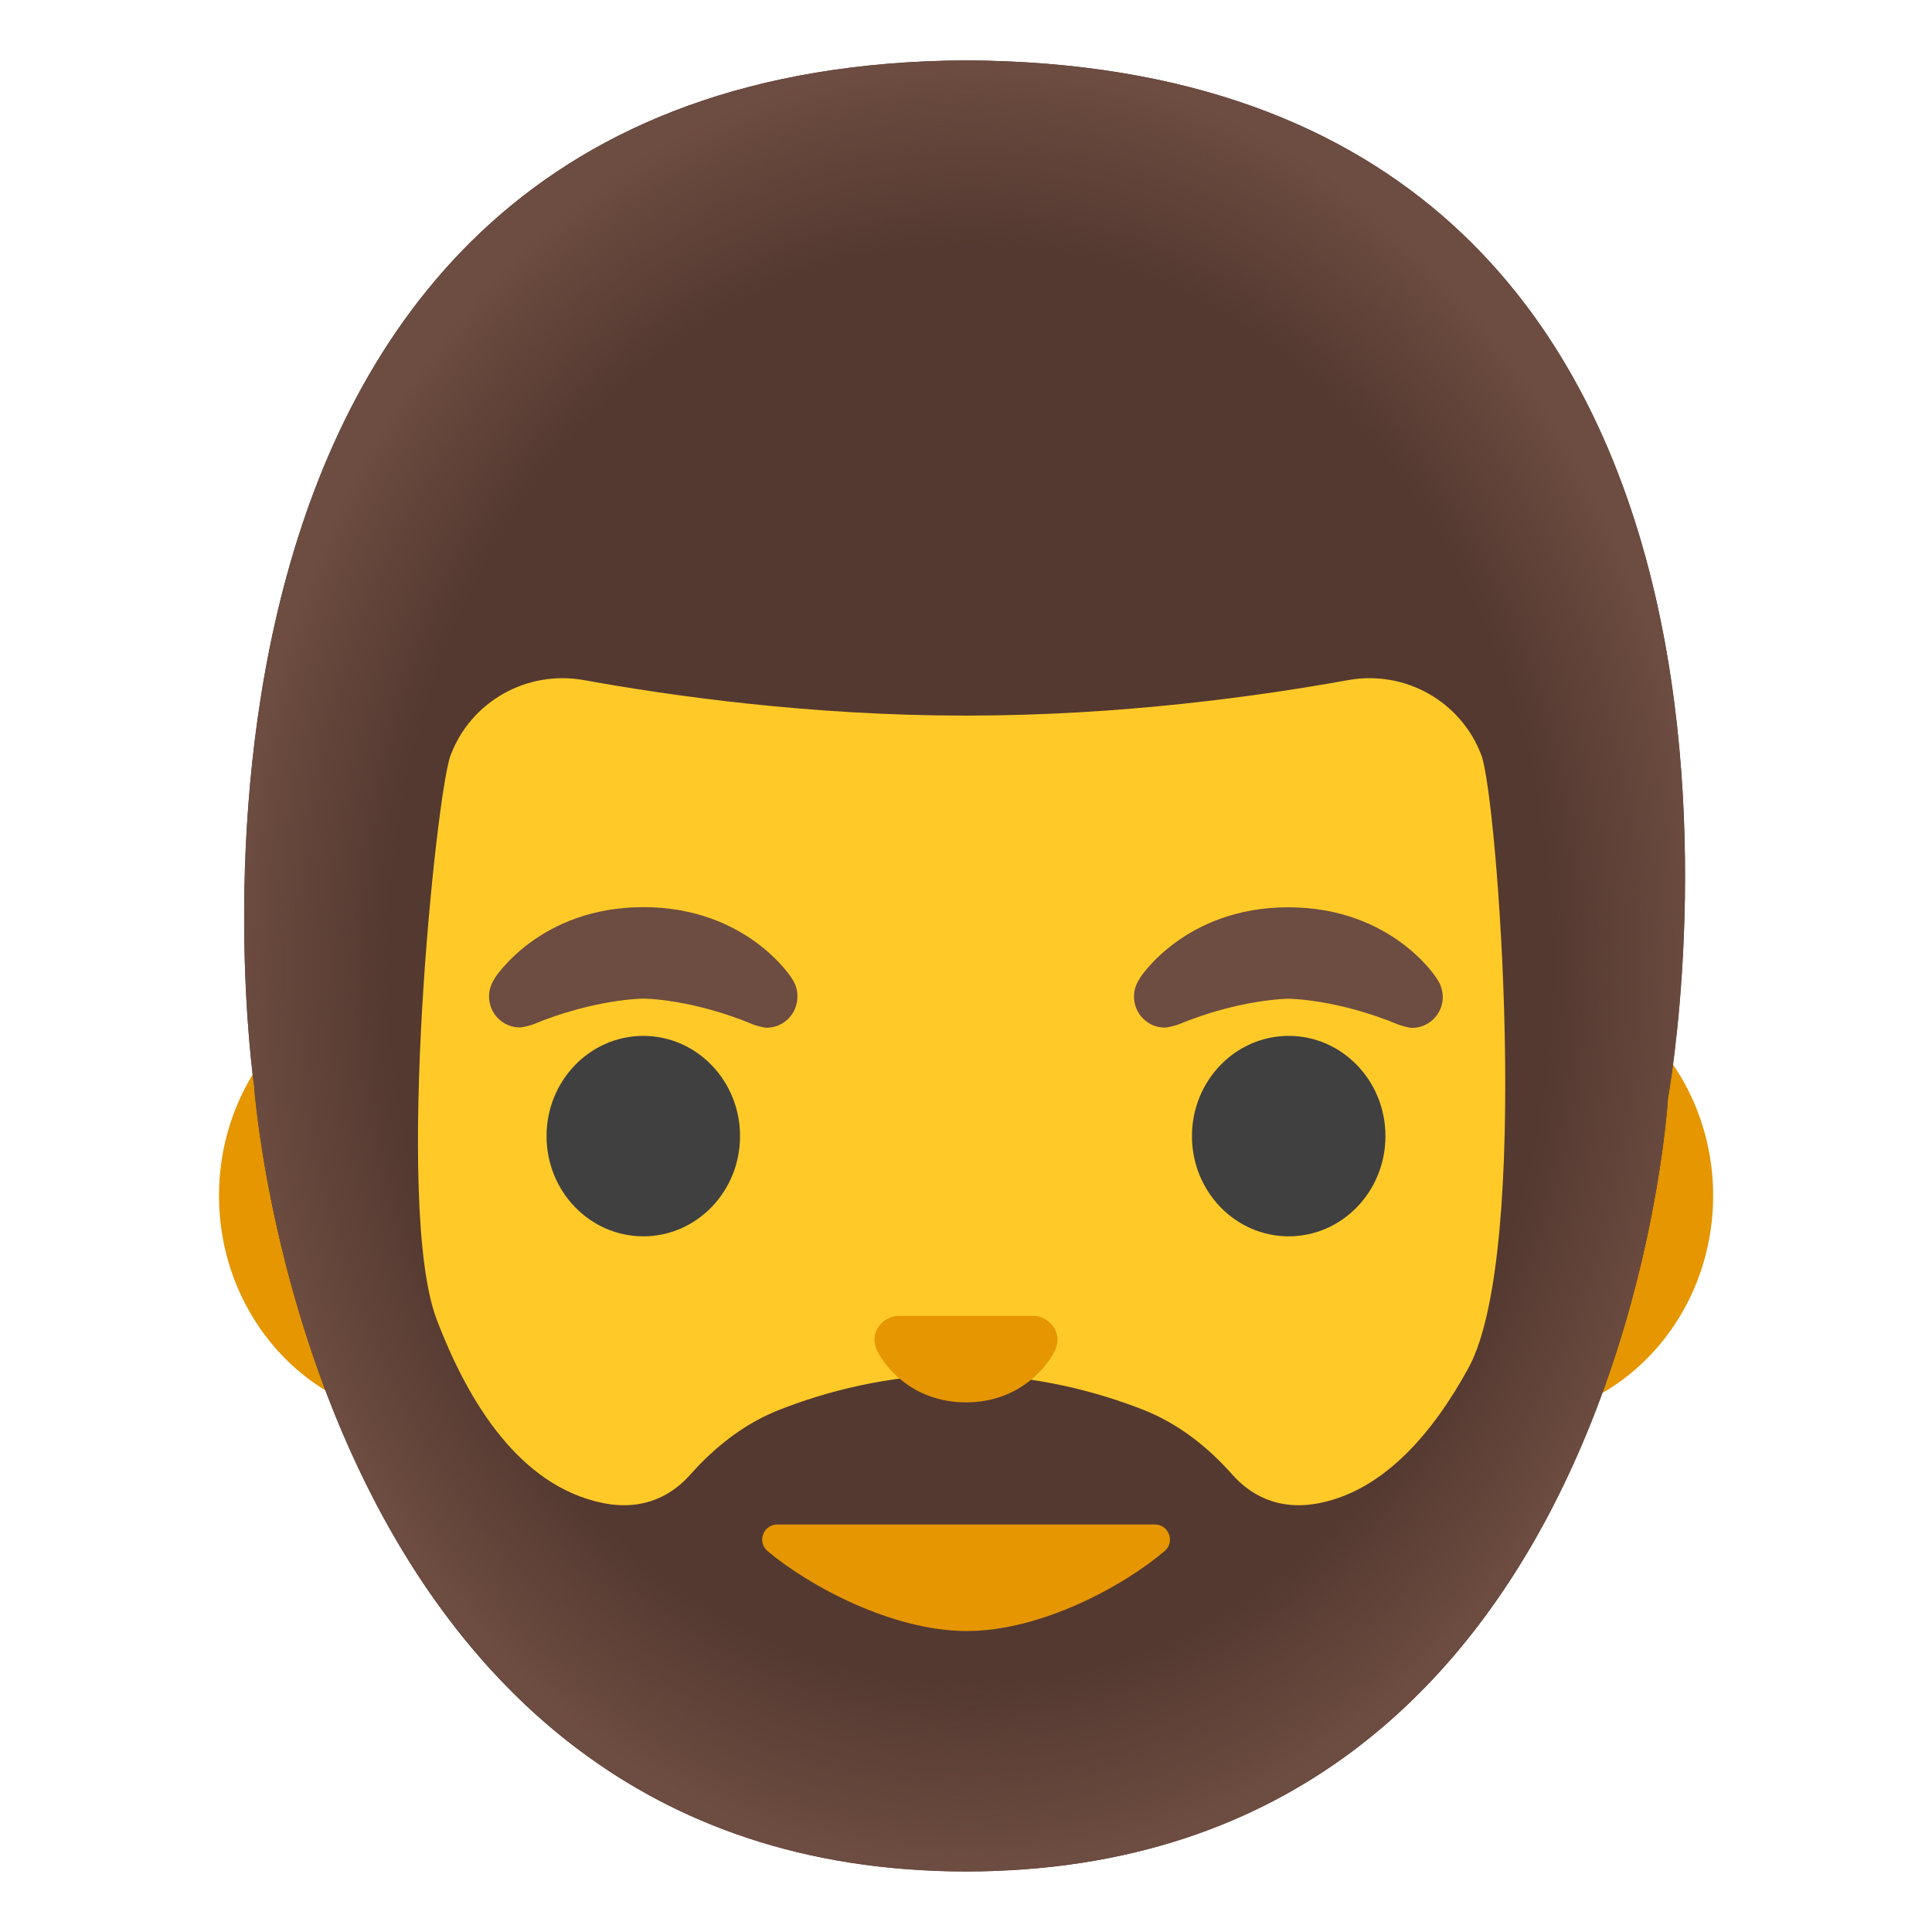
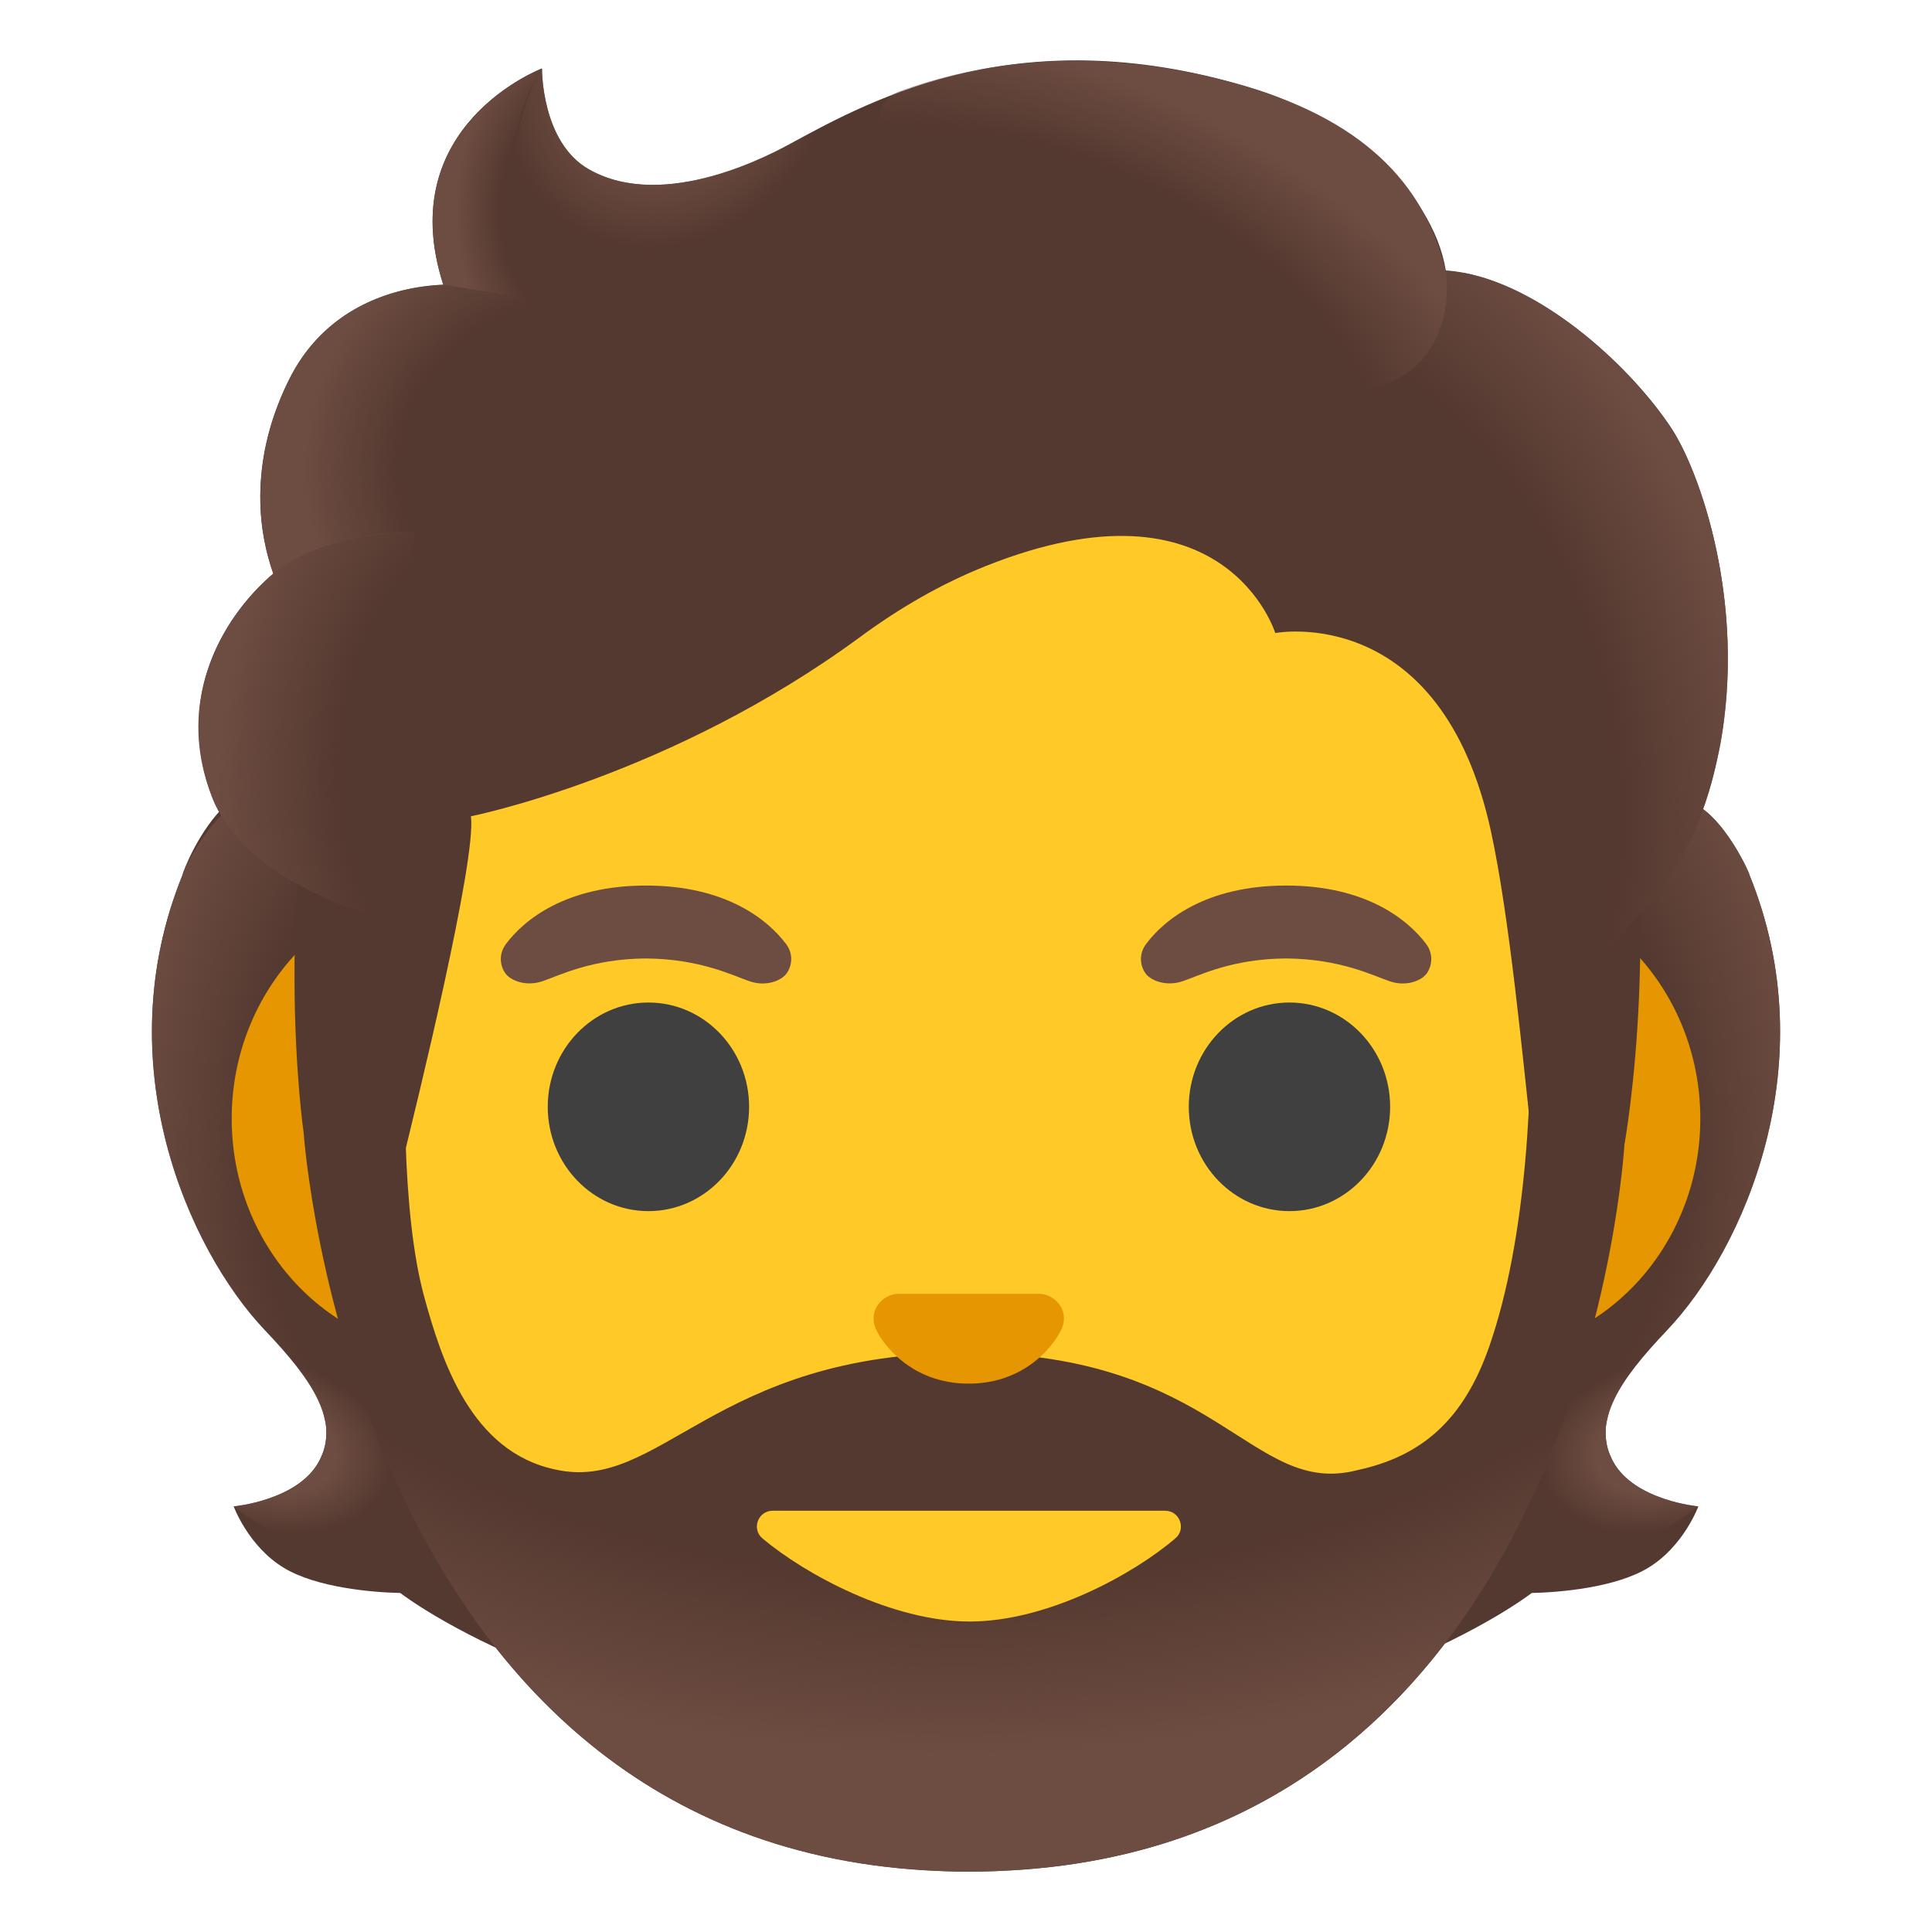
<svg xmlns="http://www.w3.org/2000/svg" version="1.1" id="Layer_1" x="0px" y="0px" viewBox="0 0 128 128" style="enable-background:new 0 0 128 128;" xml:space="preserve">
-   <path id="ears" style="fill:#E59600;" d="M99.55,64.37h-71.1c-7.67,0-13.94,6.68-13.94,14.85s6.27,14.85,13.94,14.85h71.11  c7.67,0,13.94-6.68,13.94-14.85S107.22,64.37,99.55,64.37z" />
+   <g id="hairGroup">
+     <path id="hair_5_" style="fill:#543930;" d="M106.88,96.84c-1.46-2.66,0.4-5.37,3.58-8.72c5.05-5.32,10.54-17.65,5.44-30.17   c0.03-0.07-1.43-3.29-3.25-4.47l-97.6-0.24c-1.89,1.72-2.98,4.64-2.95,4.71C7,70.47,12.5,82.8,17.54,88.12   c3.18,3.35,5.04,6.06,3.58,8.72c-1.42,2.59-5.64,2.96-5.64,2.96s0.97,2.65,3.32,4.07c2.17,1.32,5.88,1.63,7.72,1.67   c0,0,12.79,9.97,37.48,9.97s37.48-9.97,37.48-9.97c1.84-0.04,5.55-0.35,7.72-1.67c2.35-1.42,3.32-4.07,3.32-4.07   S108.3,99.43,106.88,96.84z" />
+     <g id="hairHighlights_2_">
+       <radialGradient id="SVGID_1_" cx="84.479" cy="95.768" r="8.249" gradientTransform="matrix(-0.9652 -0.2616 -0.1799 0.6637 116.5783 54.3066)" gradientUnits="userSpaceOnUse">
+         <stop offset="0.553" style="stop-color:#6D4C41" />
+         <stop offset="1" style="stop-color:#6D4C41;stop-opacity:0" />
+       </radialGradient>
+       <path style="fill:url(#SVGID_1_);" d="M19.47,90.26c0,0,11.13,2.84,6.11,10.45c-4.33,4.19-10.08-0.91-10.08-0.91    s4.22-0.38,5.64-2.96c0.06-0.1,0.08-0.2,0.13-0.3c0.04-0.09,0.08-0.18,0.12-0.27c0.05-0.13,0.09-0.25,0.12-0.38    c0.02-0.09,0.04-0.18,0.05-0.27c0.04-0.21,0.06-0.42,0.06-0.63c0-0.08,0-0.17,0-0.26c-0.01-0.13-0.02-0.27-0.04-0.4    c-0.01-0.07-0.03-0.15-0.05-0.22c-0.05-0.24-0.11-0.47-0.2-0.72c-0.03-0.08-0.06-0.16-0.09-0.24c-0.19-0.47-0.44-0.95-0.75-1.44    c-0.03-0.05-0.07-0.1-0.1-0.15C20.11,91.14,19.81,90.71,19.47,90.26C19.46,90.27,19.47,90.26,19.47,90.26z" />
+       <radialGradient id="SVGID_2_" cx="72.151" cy="74.185" r="21.718" gradientTransform="matrix(-0.998 -0.0628 -0.1011 1.6079 109.653 -40.5714)" gradientUnits="userSpaceOnUse">
+         <stop offset="0.615" style="stop-color:#6D4C41;stop-opacity:0" />
+         <stop offset="0.647" style="stop-color:#6D4C41;stop-opacity:0.081" />
+         <stop offset="1" style="stop-color:#6D4C41" />
+       </radialGradient>
+       <path style="fill:url(#SVGID_2_);" d="M35.94,68.84c-3.34,9.16-14.52,24.75-14.52,24.75c-0.03-0.09-0.07-0.17-0.1-0.26    c-0.59-1.6-1.97-3.3-3.78-5.21C12.49,82.8,7,70.47,12.1,57.95c-0.03-0.07,1.43-3.29,3.25-4.47l22.27-0.05    C38.26,55.39,36.59,67.06,35.94,68.84z" />
+       <radialGradient id="SVGID_3_" cx="48.52" cy="95.768" r="8.249" gradientTransform="matrix(0.9652 -0.2616 0.1799 0.6637 46.1286 44.9001)" gradientUnits="userSpaceOnUse">
+         <stop offset="0.553" style="stop-color:#6D4C41" />
+         <stop offset="1" style="stop-color:#6D4C41;stop-opacity:0" />
+       </radialGradient>
+       <path style="fill:url(#SVGID_3_);" d="M108.53,90.26c0,0-11.13,2.84-6.11,10.45c4.33,4.19,10.08-0.91,10.08-0.91    s-4.22-0.38-5.64-2.96c-0.06-0.1-0.08-0.2-0.13-0.3c-0.04-0.09-0.08-0.18-0.12-0.27c-0.05-0.13-0.09-0.25-0.12-0.38    c-0.02-0.09-0.04-0.18-0.05-0.27c-0.04-0.21-0.06-0.42-0.06-0.63c0-0.08,0-0.17,0-0.26c0.01-0.13,0.02-0.27,0.04-0.4    c0.01-0.07,0.03-0.15,0.05-0.22c0.05-0.24,0.11-0.47,0.2-0.72c0.03-0.08,0.06-0.16,0.09-0.24c0.19-0.47,0.44-0.95,0.75-1.44    c0.03-0.05,0.07-0.1,0.1-0.15C107.89,91.14,108.19,90.71,108.53,90.26C108.54,90.27,108.53,90.26,108.53,90.26z" />
+       <radialGradient id="SVGID_4_" cx="36.192" cy="74.185" r="21.718" gradientTransform="matrix(0.998 -0.0628 0.1011 1.6079 54.2351 -42.8284)" gradientUnits="userSpaceOnUse">
+         <stop offset="0.615" style="stop-color:#6D4C41;stop-opacity:0" />
+         <stop offset="0.647" style="stop-color:#6D4C41;stop-opacity:0.081" />
+         <stop offset="1" style="stop-color:#6D4C41" />
+       </radialGradient>
+       <path style="fill:url(#SVGID_4_);" d="M92.06,68.84c3.34,9.16,14.52,24.75,14.52,24.75c0.03-0.09,0.07-0.17,0.1-0.26    c0.59-1.6,1.97-3.3,3.78-5.21c5.05-5.32,10.54-17.65,5.44-30.17c0.03-0.07-1.43-3.29-3.25-4.47l-22.27-0.05    C89.74,55.39,91.41,67.06,92.06,68.84z" />
+       <radialGradient id="SVGID_5_" cx="15.787" cy="82.611" r="4.794" gradientUnits="userSpaceOnUse">
+         <stop offset="0.725" style="stop-color:#6D4C41;stop-opacity:0" />
+         <stop offset="1" style="stop-color:#6D4C41" />
+       </radialGradient>
+       <path style="fill:url(#SVGID_5_);" d="M17.03,87.56c-1.08-1.23-2.16-2.78-3.14-4.56C14.87,84.81,15.96,86.36,17.03,87.56z" />
+       <radialGradient id="SVGID_6_" cx="11.07" cy="60.683" r="0.662" gradientUnits="userSpaceOnUse">
+         <stop offset="0.725" style="stop-color:#6D4C41;stop-opacity:0" />
+         <stop offset="1" style="stop-color:#6D4C41" />
+       </radialGradient>
+       <path style="fill:url(#SVGID_6_);" d="M10.96,61.38c0.06-0.22,0.12-0.43,0.18-0.65C11.08,60.95,11.02,61.17,10.96,61.38z" />
+       <radialGradient id="SVGID_7_" cx="17.259" cy="87.688" r="0.195" gradientUnits="userSpaceOnUse">
+         <stop offset="0.725" style="stop-color:#6D4C41;stop-opacity:0" />
+         <stop offset="1" style="stop-color:#6D4C41" />
+       </radialGradient>
+       <path style="fill:url(#SVGID_7_);" d="M17.27,87.83c0.01,0.01,0.04,0.04,0.05,0.06c-0.06-0.06-0.11-0.12-0.17-0.18    C17.2,87.74,17.23,87.79,17.27,87.83z" />
+       <radialGradient id="SVGID_8_" cx="13.722" cy="82.434" r="0.384" gradientUnits="userSpaceOnUse">
+         <stop offset="0.725" style="stop-color:#6D4C41;stop-opacity:0" />
+         <stop offset="1" style="stop-color:#6D4C41" />
+       </radialGradient>
+       <path style="fill:url(#SVGID_8_);" d="M13.8,82.84c-0.07-0.12-0.13-0.25-0.19-0.37C13.67,82.59,13.73,82.71,13.8,82.84z" />
+       <radialGradient id="SVGID_9_" cx="11.708" cy="58.061" r="2.099" gradientUnits="userSpaceOnUse">
+         <stop offset="0.725" style="stop-color:#6D4C41;stop-opacity:0" />
+         <stop offset="1" style="stop-color:#6D4C41" />
+       </radialGradient>
+       <path style="fill:url(#SVGID_9_);" d="M11.27,60.28c0.21-0.68,0.45-1.36,0.72-2.04C11.72,58.92,11.48,59.6,11.27,60.28z" />
+     </g>
+   </g>
+   <path id="ears_2_" style="fill:#E59600;" d="M98.09,58.61H29.9c-8,0-14.55,6.97-14.55,15.5s6.54,15.5,14.55,15.5H98.1  c8,0,14.55-6.97,14.55-15.5S106.1,58.61,98.09,58.61z" />
  <g id="hair_x5F_group">
-     <path id="hair" style="fill:#543930;" d="M64.02,4H64c0,0-0.01,0-0.02,0C6.95,4.31,16.83,71.9,16.83,71.9s3.45,50.38,45.04,52.04   c0.15,0.01,0.3,0.01,0.44,0.02c0.55,0.02,1.11,0.03,1.68,0.03h0.02c0.58,0,1.15-0.01,1.71-0.03c0.14,0,0.28-0.01,0.42-0.02   c41.56-1.64,44.37-51.2,44.37-51.2S123.13,4.32,64.02,4z" />
-     <radialGradient id="hairHighlights_1_" cx="64.282" cy="64.162" r="59.722" gradientTransform="matrix(1.030000e-13 -1 -0.8131 -8.400000e-14 116.4516 128.1205)" gradientUnits="userSpaceOnUse">
+     <path id="hair" style="fill:#543930;" d="M64.2,11.29h-0.02c0,0-0.01,0-0.02,0C10.9,11.58,20.12,75.07,20.12,75.07   s3.22,47.33,42.07,48.88c0.14,0.01,0.28,0.01,0.41,0.02c0.51,0.02,1.04,0.03,1.57,0.03h0.02c0.54,0,1.07-0.01,1.6-0.03   c0.13,0,0.26-0.01,0.39-0.02c38.82-1.54,41.44-48.1,41.44-48.1S119.41,11.59,64.2,11.29z" />
+     <radialGradient id="hairHighlights_3_" cx="77.06" cy="67.275" r="62.111" gradientTransform="matrix(9.200000e-14 -0.9032 -1.2566 -1.307895e-13 148.2403 129.624)" gradientUnits="userSpaceOnUse">
      <stop offset="0.794" style="stop-color:#6D4C41;stop-opacity:0" />
      <stop offset="1" style="stop-color:#6D4C41" />
    </radialGradient>
-     <path id="hairHighlights" style="fill:url(#hairHighlights_1_);" d="M64.02,4H64c0,0-0.01,0-0.02,0   C6.95,4.31,16.83,71.9,16.83,71.9S20.4,123.99,64,123.99s46.51-51.25,46.51-51.25S123.13,4.32,64.02,4z" />
+     <path id="hairHighlights" style="fill:url(#hairHighlights_3_);" d="M64.2,11.29h-0.02c0,0-0.01,0-0.02,0   C10.9,11.58,20.12,75.07,20.12,75.07S23.46,124,64.18,124s43.44-48.14,43.44-48.14S119.41,11.59,64.2,11.29z" />
  </g>
-   <path id="head" style="fill:#FFCA28;" d="M97.28,90.65c-2.36,4.3-5.56,8.02-9.75,8.91c-2.9,0.62-4.78-0.62-5.88-1.86  c-1.64-1.85-3.61-3.4-5.91-4.3c-2.96-1.16-7.16-2.33-12.05-2.34c-4.9,0.01-9.09,1.18-12.05,2.34c-2.3,0.9-4.27,2.45-5.91,4.3  c-1.1,1.24-2.98,2.48-5.88,1.86c-5.35-1.14-8.77-6.49-10.92-12.15c-2.84-7.47-0.04-34.81,0.92-37.36c1.35-3.59,5.07-5.67,8.84-4.99  c5.79,1.05,15.02,2.35,25.2,2.35h0.22c10.18,0,19.41-1.3,25.2-2.35c3.77-0.68,7.49,1.4,8.84,4.99  C99.19,52.83,101.51,82.94,97.28,90.65z" />
-   <path id="mouth" style="fill:#E59600;" d="M64.05,108.06c4.94,0,10.42-3,13.11-5.3c0.71-0.6,0.28-1.76-0.65-1.76H51.5  c-0.93,0-1.36,1.16-0.65,1.76C53.58,105.06,59.11,108.06,64.05,108.06z" />
-   <path id="nose" style="fill:#E59600;" d="M69.02,87.29c-0.14-0.06-0.28-0.09-0.42-0.11h-9.2c-0.14,0.02-0.28,0.05-0.42,0.11  c-0.83,0.34-1.29,1.2-0.9,2.12c0.4,0.92,2.23,3.5,5.92,3.5s5.52-2.58,5.92-3.5C70.31,88.5,69.85,87.63,69.02,87.29z" />
+   <path id="head_7_" style="fill:#FFCA28;" d="M98.67,89.2c-1.67,4.8-4.41,7.27-8.74,8.2c-7.08,1.84-9.21-7.77-25.95-7.77  s-20.24,9.33-27.23,7.72c-5.52-1.19-7.48-7.13-8.67-11.53c-2.89-10.76-0.04-36.33,0.95-38.99c1.39-3.75,6.41-15.96,35.38-15.96  s33.76,12.22,35.15,15.96C100.64,49.73,103.61,74.96,98.67,89.2z" />
+   <path id="mouth" style="fill:#FFCA28;" d="M64.24,107.43c5.14,0,10.84-3.12,13.63-5.51c0.74-0.62,0.29-1.83-0.68-1.83H51.19  c-0.97,0-1.41,1.21-0.68,1.83C53.35,104.31,59.11,107.43,64.24,107.43z" />
+   <path id="nose" style="fill:#E59600;" d="M69.41,85.83c-0.15-0.06-0.29-0.09-0.44-0.11h-9.57c-0.15,0.02-0.29,0.05-0.44,0.11  c-0.86,0.35-1.34,1.25-0.94,2.2c0.42,0.96,2.32,3.64,6.16,3.64c3.84,0,5.74-2.68,6.16-3.64C70.75,87.09,70.28,86.19,69.41,85.83z" />
  <g id="eyes">
-     <ellipse style="fill:#404040;" cx="42.62" cy="75.27" rx="6.41" ry="6.64" />
-     <ellipse style="fill:#404040;" cx="85.38" cy="75.27" rx="6.41" ry="6.64" />
+     <ellipse style="fill:#404040;" cx="42.96" cy="73.33" rx="6.67" ry="6.91" />
+     <ellipse style="fill:#404040;" cx="85.43" cy="73.33" rx="6.67" ry="6.91" />
  </g>
  <g id="eyebrows_1_">
-     <path style="fill:#6D4C41;" d="M95.18,64.82L95.18,64.82c0.01-0.01-2.96-4.71-9.83-4.71c-6.87,0-9.84,4.7-9.84,4.7l0.01,0.01   c-0.24,0.34-0.39,0.75-0.39,1.2c0,1.14,0.91,2.06,2.04,2.06c0.23,0,0.81-0.17,0.86-0.19c4.12-1.71,7.34-1.72,7.34-1.72   s3.2,0.01,7.32,1.73c0.05,0.02,0.62,0.2,0.86,0.2c1.13,0,2.04-0.92,2.04-2.06C95.57,65.57,95.43,65.16,95.18,64.82z" />
-     <path style="fill:#6D4C41;" d="M52.45,64.81L52.45,64.81c0.01-0.01-2.96-4.71-9.83-4.71c-6.87,0-9.84,4.7-9.84,4.7l0.01,0.01   c-0.24,0.34-0.39,0.75-0.39,1.2c0,1.14,0.91,2.06,2.04,2.06c0.23,0,0.81-0.17,0.85-0.19c4.12-1.71,7.34-1.72,7.34-1.72   s3.2,0.01,7.31,1.73c0.05,0.02,0.62,0.2,0.85,0.2c1.13,0,2.04-0.92,2.04-2.06C52.84,65.56,52.69,65.14,52.45,64.81z" />
+     <g id="eyebrows_7_">
+       <path style="fill:#6D4C41;" d="M52.07,62.53c-1.19-1.57-3.94-3.86-9.27-3.86s-8.09,2.29-9.27,3.86c-0.53,0.7-0.39,1.5-0.03,1.98    c0.34,0.45,1.33,0.87,2.44,0.5c1.1-0.37,3.26-1.49,6.86-1.51c3.61,0.03,5.76,1.14,6.86,1.51c1.1,0.38,2.1-0.04,2.44-0.5    C52.46,64.03,52.6,63.22,52.07,62.53z" />
+       <path style="fill:#6D4C41;" d="M94.48,62.53c-1.19-1.57-3.94-3.86-9.27-3.86c-5.33,0-8.09,2.29-9.27,3.86    c-0.53,0.7-0.39,1.5-0.03,1.98c0.34,0.45,1.33,0.87,2.44,0.5c1.1-0.37,3.26-1.49,6.86-1.51c3.61,0.03,5.76,1.14,6.86,1.51    c1.1,0.38,2.1-0.04,2.44-0.5C94.87,64.03,95,63.22,94.48,62.53z" />
+     </g>
+   </g>
+   <g id="hairGroup_4_">
+     <path id="hair_4_" style="fill:#543930;" d="M110.73,28.37c-2.84-4.31-9.22-10.07-14.94-10.45c-0.92-5.5-6.81-10.16-12.5-11.97   C67.86,1.07,57.83,6.54,52.44,9.48c-1.12,0.61-8.35,4.62-13.42,1.74c-3.17-1.8-3.11-6.69-3.11-6.69s-9.94,3.78-6.54,14.33   c-3.41,0.14-7.89,1.58-10.26,6.37c-2.82,5.71-1.82,10.48-1,12.77c-2.94,2.49-6.63,7.8-4.1,14.69c1.91,5.19,9.53,7.57,9.53,7.57   C23,69.6,24.74,75.35,25.66,77.68c0.16,0.4,0.74,0.37,0.84-0.05c1.15-4.62,5.09-20.74,4.7-23.55c0,0,13.22-2.62,25.83-11.91   c2.57-1.89,5.34-3.5,8.31-4.68c15.84-6.31,19.15,4.45,19.15,4.45s10.98-2.11,14.29,13.14c1.24,5.72,2.09,14.86,2.79,21.26   c0.05,0.45,0.66,0.55,0.84,0.13c1.11-2.54,3.32-7.58,3.85-12.72c0.19-1.81,5.06-4.2,7.15-11.96   C116.23,41.43,112.78,31.48,110.73,28.37z" />
+     <g id="hairHighlights_1_">
+       <radialGradient id="SVGID_10_" cx="88.134" cy="86.369" r="41.529" gradientTransform="matrix(0.3076 0.9515 0.706 -0.2282 -3.0643 -14.8691)" gradientUnits="userSpaceOnUse">
+         <stop offset="0.699" style="stop-color:#6D4C41;stop-opacity:0" />
+         <stop offset="1" style="stop-color:#6D4C41" />
+       </radialGradient>
+       <path style="fill:url(#SVGID_10_);" d="M106.24,63.79c0.19-1.81,5.06-4.2,7.15-11.96c0.22-0.83,0.41-1.67,0.59-2.51    c1.7-9.43-1.36-18.09-3.25-20.95c-2.63-3.98-8.27-9.2-13.63-10.27c-0.46-0.06-0.92-0.11-1.35-0.14c0,0,0.38,2.5-0.63,4.5    c-1.31,2.59-3.97,3.2-3.97,3.2C105.1,39.62,104.1,51.3,106.24,63.79z" />
+       <radialGradient id="SVGID_11_" cx="44.218" cy="124.178" r="10.889" gradientTransform="matrix(0.8813 0.4726 0.5603 -1.045 -64.0091 112.8702)" gradientUnits="userSpaceOnUse">
+         <stop offset="0.58" style="stop-color:#6D4C41" />
+         <stop offset="1" style="stop-color:#6D4C41;stop-opacity:0" />
+       </radialGradient>
+       <path style="fill:url(#SVGID_11_);" d="M55.81,7.72c-1.28,0.62-2.4,1.23-3.37,1.76c-1.12,0.61-8.35,4.62-13.42,1.74    c-3.12-1.77-3.11-6.5-3.11-6.67c-1.43,1.83-5.77,14.9,6.91,15.77c5.47,0.38,8.84-4.39,10.83-8.43    C54.37,10.43,55.5,8.29,55.81,7.72z" />
+       <radialGradient id="SVGID_12_" cx="160.137" cy="65.917" r="33.474" gradientTransform="matrix(-0.9378 -0.3944 -0.2182 0.5285 233.4318 52.0978)" gradientUnits="userSpaceOnUse">
+         <stop offset="0.699" style="stop-color:#6D4C41;stop-opacity:0" />
+         <stop offset="1" style="stop-color:#6D4C41" />
+       </radialGradient>
+       <path style="fill:url(#SVGID_12_);" d="M81.69,5.48c8.53,2.31,12.69,6.65,14.08,12.45c0.41,1.7,0.9,17.58-29.41-0.46    c-11.27-6.71-8.19-10.91-6.87-11.39C64.64,4.21,72.13,2.89,81.69,5.48z" />
+       <radialGradient id="SVGID_13_" cx="40.165" cy="116.036" r="9.995" gradientTransform="matrix(1 0 0 -1.2233 0 155.8825)" gradientUnits="userSpaceOnUse">
+         <stop offset="0.702" style="stop-color:#6D4C41;stop-opacity:0" />
+         <stop offset="1" style="stop-color:#6D4C41" />
+       </radialGradient>
+       <path style="fill:url(#SVGID_13_);" d="M35.87,4.56c-0.02,0.01-0.04,0.02-0.07,0.03c0,0,0,0-0.01,0    c-1.09,0.46-9.61,4.4-6.42,14.28l9.07,1.46C30.41,12.19,35.9,4.54,35.9,4.54S35.88,4.55,35.87,4.56z" />
+       <radialGradient id="SVGID_14_" cx="46.781" cy="104.408" r="18.745" gradientTransform="matrix(-0.9657 -0.2598 -0.2432 0.9037 109.357 -50.622)" gradientUnits="userSpaceOnUse">
+         <stop offset="0.66" style="stop-color:#6D4C41;stop-opacity:0" />
+         <stop offset="1" style="stop-color:#6D4C41" />
+       </radialGradient>
+       <path style="fill:url(#SVGID_14_);" d="M34.97,19.77l-5.6-0.9c-0.22,0-0.97,0.07-1.37,0.12c-3.16,0.44-6.88,2.07-8.89,6.25    c-2.16,4.5-2.1,8.36-1.52,10.94c0.17,0.87,0.52,1.84,0.52,1.84s2.78-2.63,9.38-2.8L34.97,19.77z" />
+       <radialGradient id="SVGID_15_" cx="35.06" cy="81.289" r="19.68" gradientTransform="matrix(0.9907 0.1363 0.1915 -1.3921 -15.9549 158.0591)" gradientUnits="userSpaceOnUse">
+         <stop offset="0.598" style="stop-color:#6D4C41;stop-opacity:0" />
+         <stop offset="1" style="stop-color:#6D4C41" />
+       </radialGradient>
+       <path style="fill:url(#SVGID_15_);" d="M17.84,38.24c-2.76,2.45-6.48,7.92-3.74,14.69c2.07,5.11,9.43,7.33,9.43,7.33    c0,0.02,1.47,0.46,2.23,0.46l1.72-25.52c-3.53,0-6.92,1.06-9.11,2.58C18.39,37.83,17.83,38.2,17.84,38.24z" />
+     </g>
  </g>
</svg>
